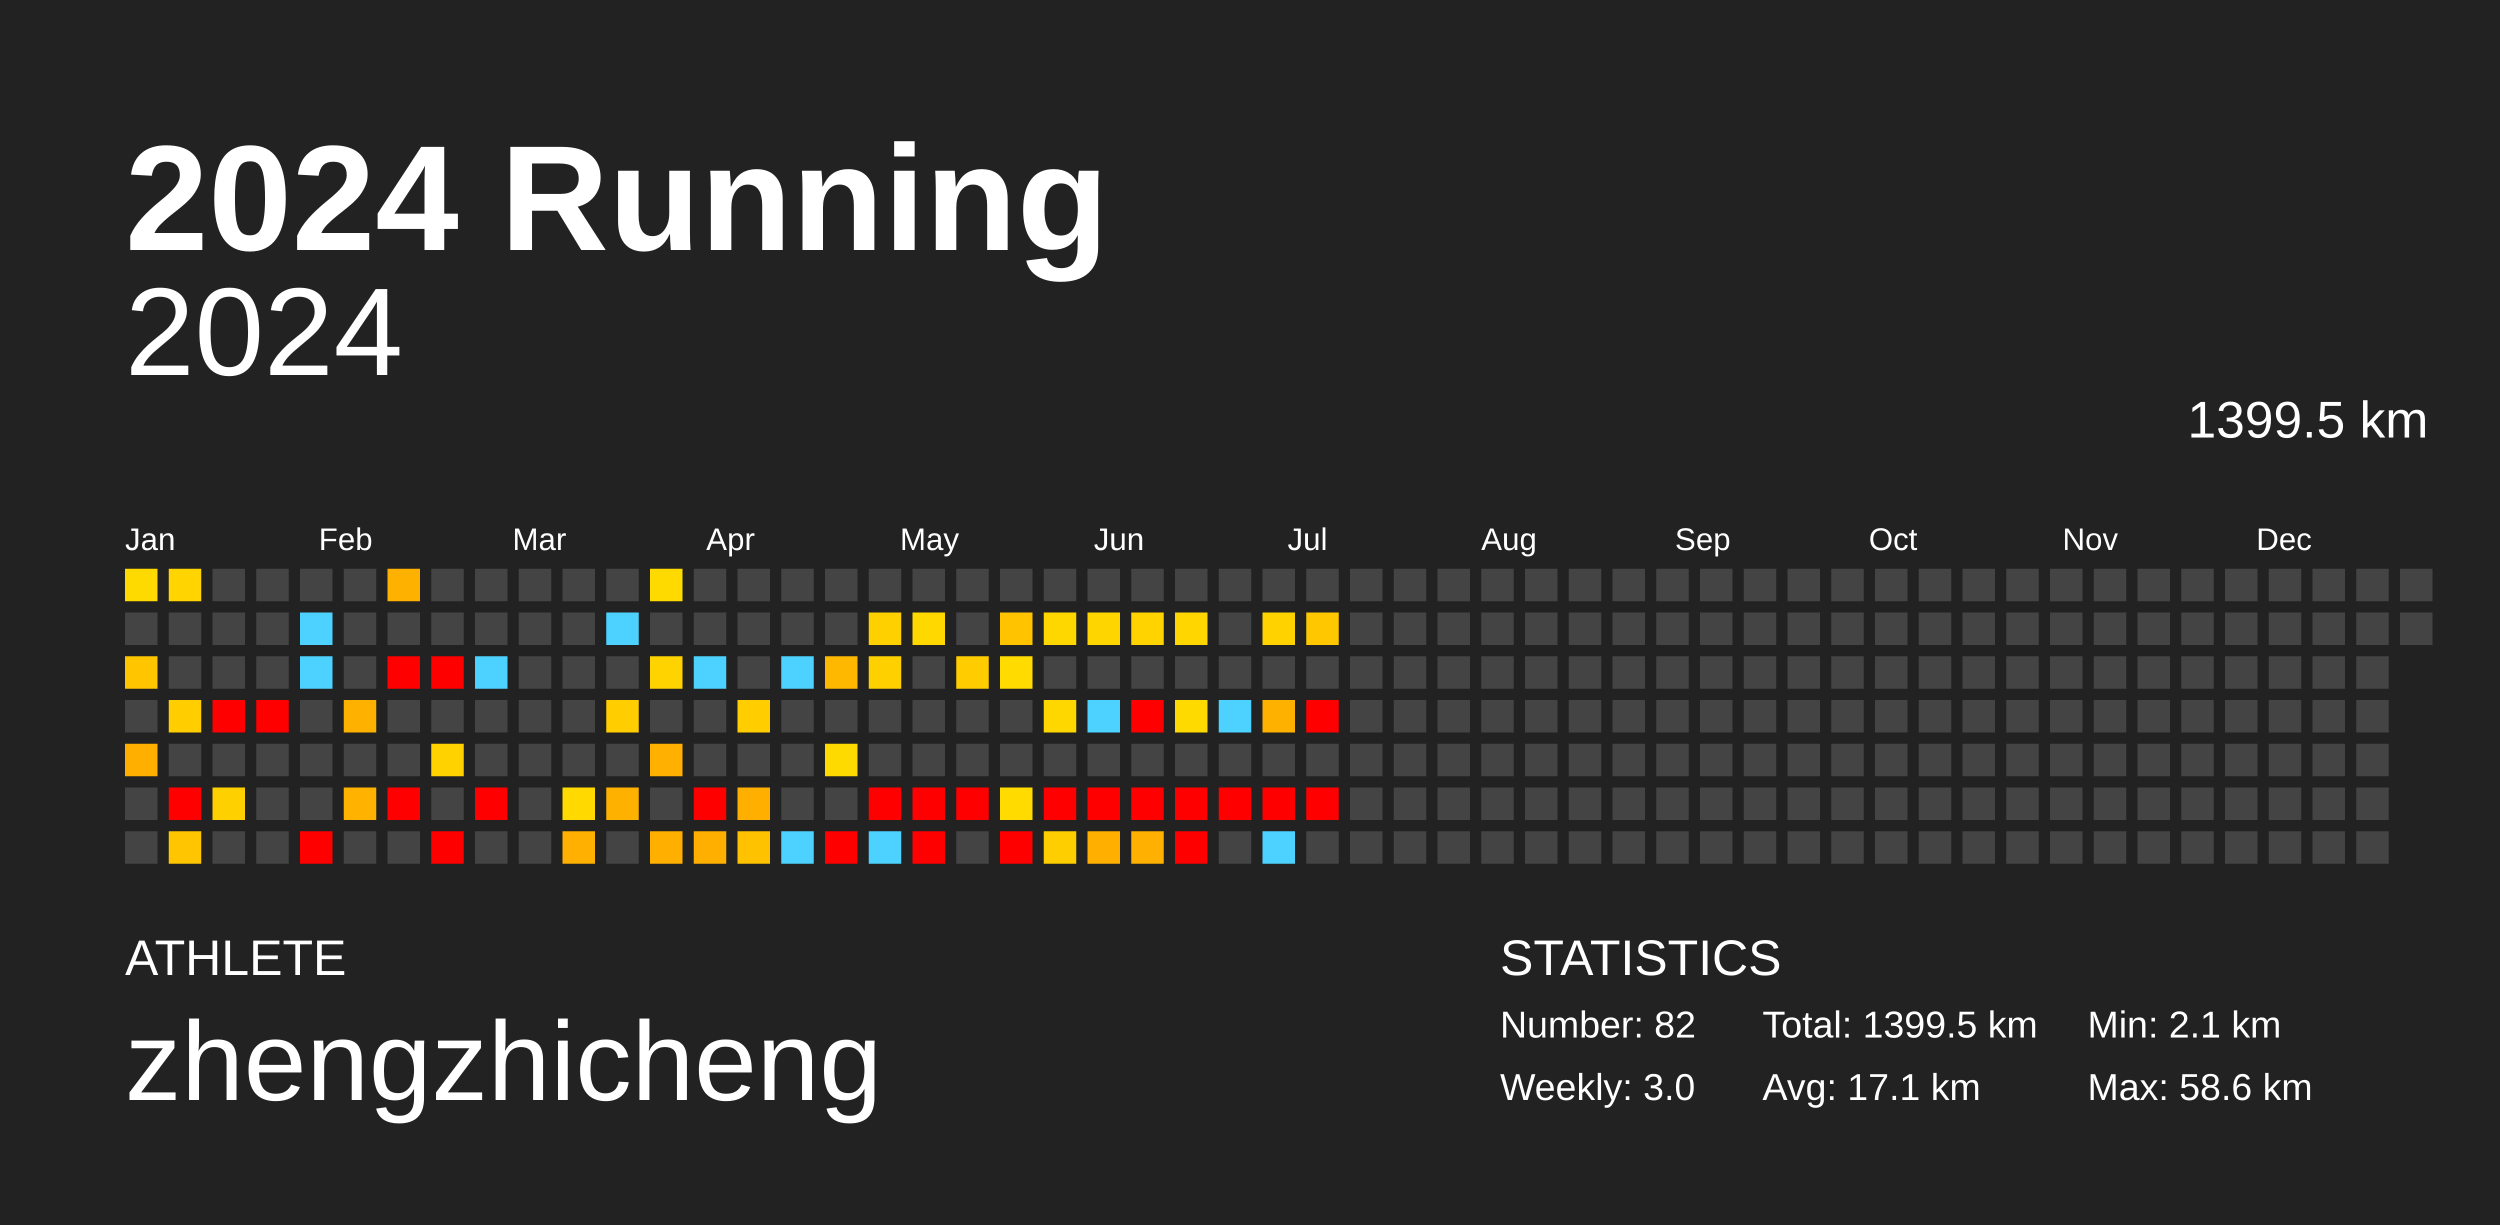
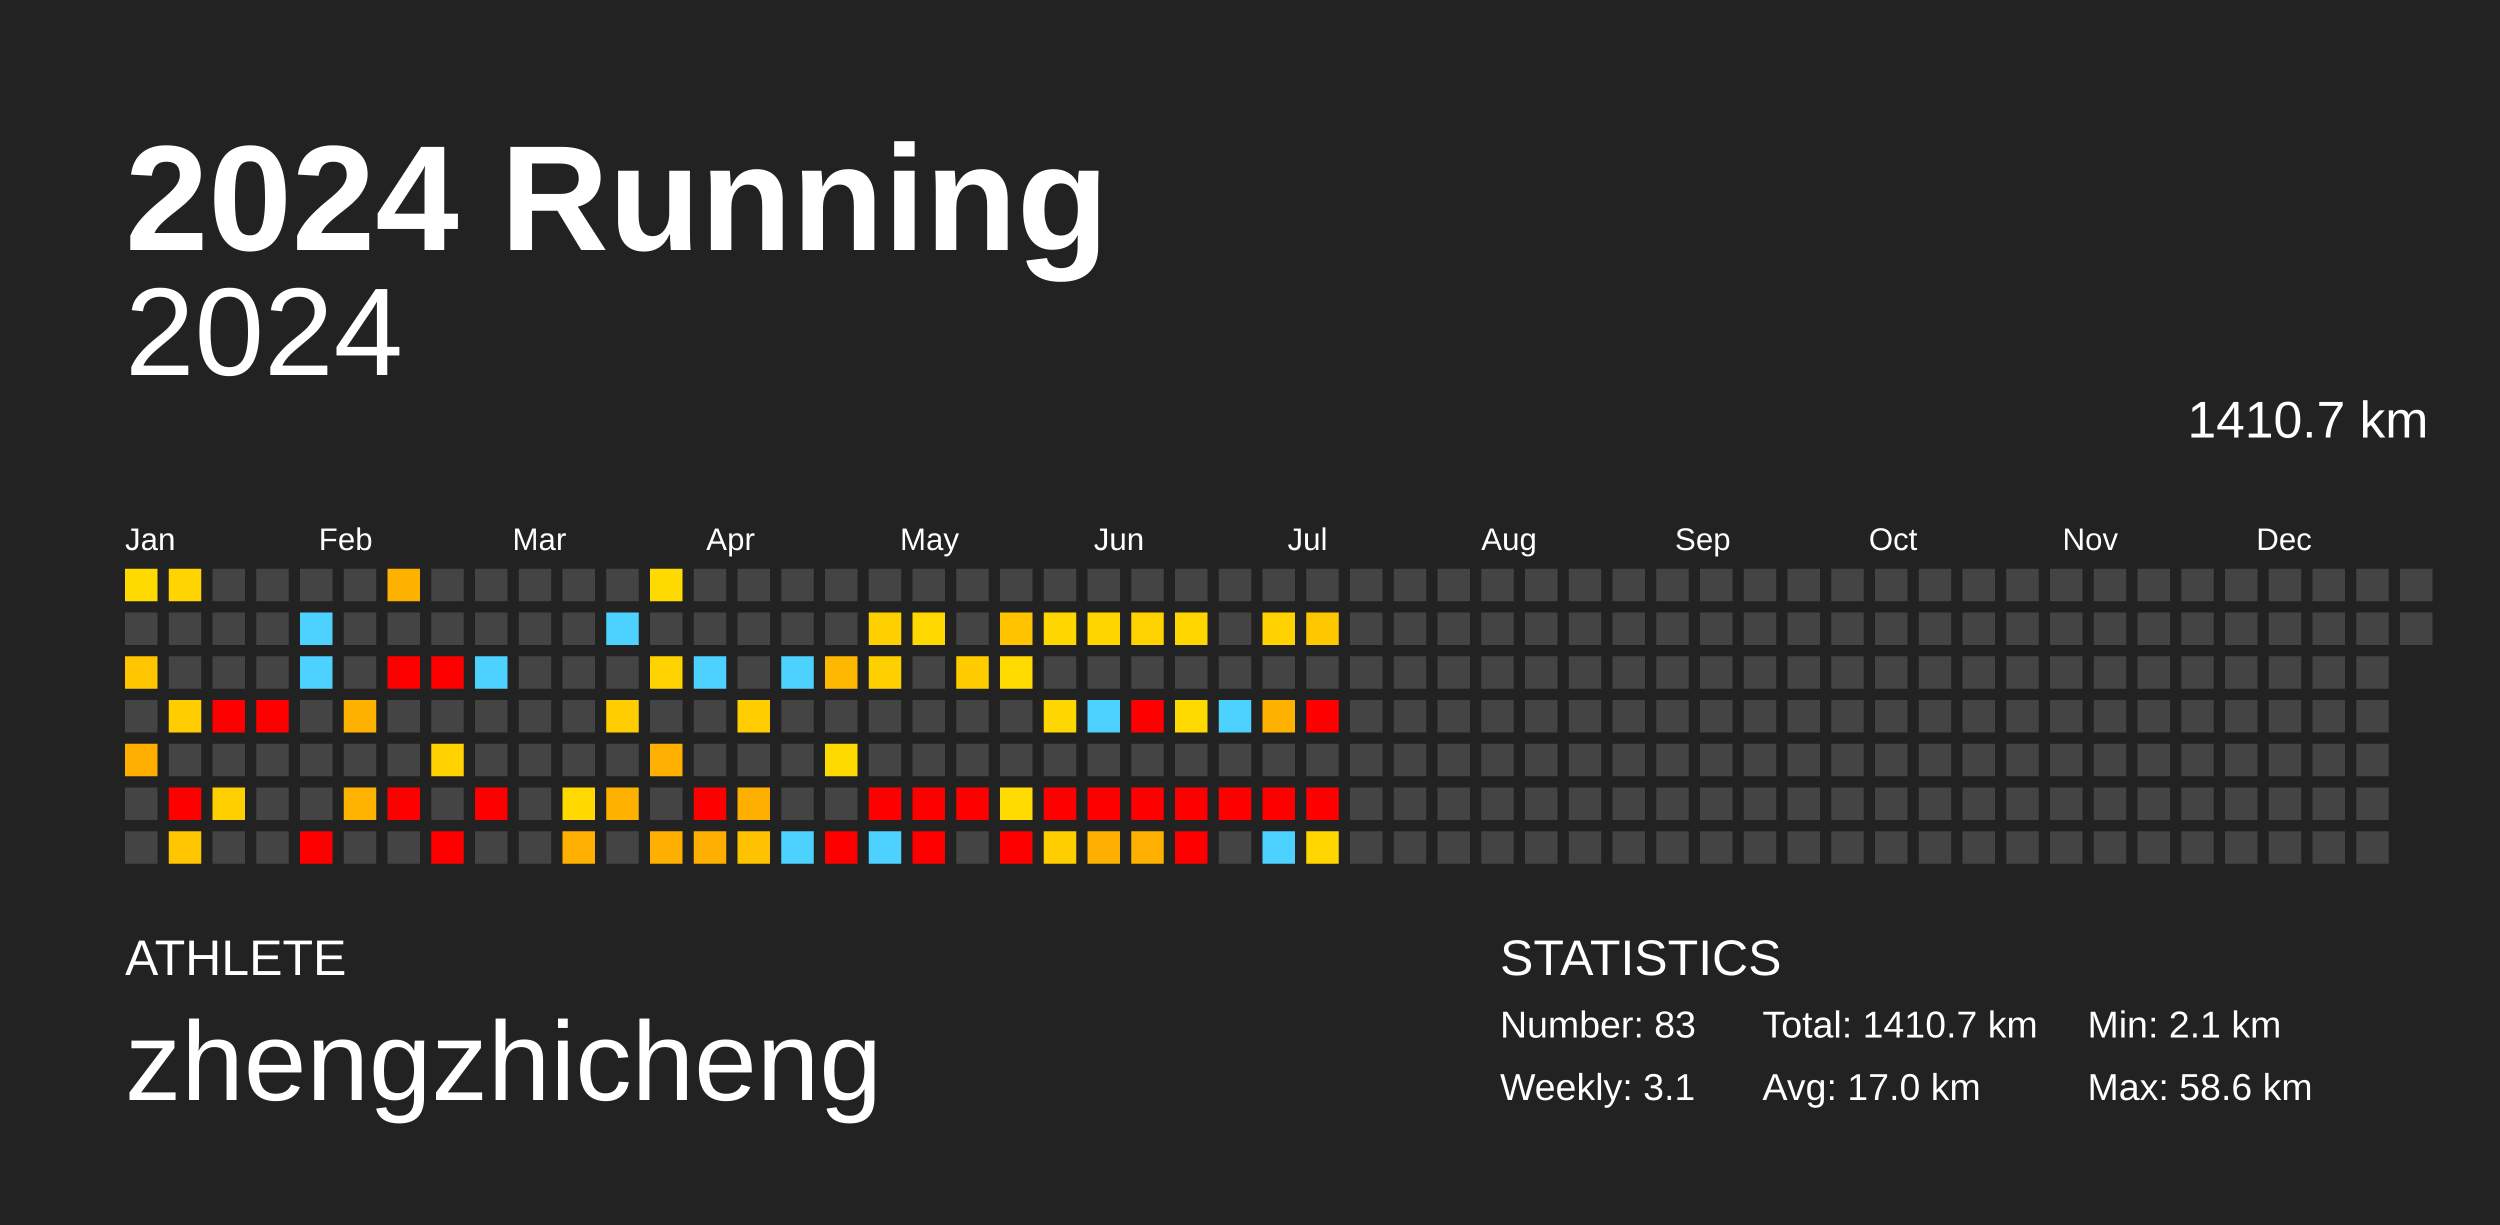
<svg xmlns="http://www.w3.org/2000/svg" baseProfile="full" height="98mm" version="1.1" viewBox="0,0,200,98" width="200mm">
  <defs />
  <rect fill="#222222" height="98" width="200" x="0" y="0" />
  <text fill="#FFFFFF" style="font-size:12px; font-family:Arial; font-weight:bold;" x="10" y="20">2024 Running</text>
  <text fill="#FFFFFF" style="font-size:4px; font-family:Arial" x="10" y="78">ATHLETE</text>
  <text fill="#FFFFFF" style="font-size:9px; font-family:Arial" x="10" y="88">zhengzhicheng</text>
  <text fill="#FFFFFF" style="font-size:4px; font-family:Arial" x="120" y="78">STATISTICS</text>
-   <text fill="#FFFFFF" style="font-size:3px; font-family:Arial" x="120" y="83">Number: 82</text>
-   <text fill="#FFFFFF" style="font-size:3px; font-family:Arial" x="120" y="88">Weekly: 3.0</text>
-   <text fill="#FFFFFF" style="font-size:3px; font-family:Arial" x="141" y="83">Total: 1399.5 km</text>
-   <text fill="#FFFFFF" style="font-size:3px; font-family:Arial" x="141" y="88">Avg: 17.1 km</text>
+   <text fill="#FFFFFF" style="font-size:3px; font-family:Arial" x="120" y="83">Number: 83</text>
+   <text fill="#FFFFFF" style="font-size:3px; font-family:Arial" x="120" y="88">Weekly: 3.1</text>
+   <text fill="#FFFFFF" style="font-size:3px; font-family:Arial" x="141" y="83">Total: 1410.7 km</text>
+   <text fill="#FFFFFF" style="font-size:3px; font-family:Arial" x="141" y="88">Avg: 17.0 km</text>
  <text fill="#FFFFFF" style="font-size:3px; font-family:Arial" x="167" y="83">Min: 2.1 km</text>
  <text fill="#FFFFFF" style="font-size:3px; font-family:Arial" x="167" y="88">Max: 58.6 km</text>
  <text alignment-baseline="hanging" fill="#FFFFFF" style="font-size:10.0px; font-family:Arial;" x="10" y="30">2024</text>
-   <text alignment-baseline="hanging" fill="#FFFFFF" style="font-size:4.125px; font-family:Arial;" x="175" y="35">1399.5 km</text>
+   <text alignment-baseline="hanging" fill="#FFFFFF" style="font-size:4.125px; font-family:Arial;" x="175" y="35">1410.7 km</text>
  <text fill="#FFFFFF" style="font-size:2.5px; font-family:Arial" x="10.0" y="44">Jan</text>
  <text fill="#FFFFFF" style="font-size:2.5px; font-family:Arial" x="25.5" y="44">Feb</text>
  <text fill="#FFFFFF" style="font-size:2.5px; font-family:Arial" x="41.0" y="44">Mar</text>
  <text fill="#FFFFFF" style="font-size:2.5px; font-family:Arial" x="56.5" y="44">Apr</text>
  <text fill="#FFFFFF" style="font-size:2.5px; font-family:Arial" x="72.0" y="44">May</text>
  <text fill="#FFFFFF" style="font-size:2.5px; font-family:Arial" x="87.5" y="44">Jun</text>
  <text fill="#FFFFFF" style="font-size:2.5px; font-family:Arial" x="103.0" y="44">Jul</text>
  <text fill="#FFFFFF" style="font-size:2.5px; font-family:Arial" x="118.5" y="44">Aug</text>
  <text fill="#FFFFFF" style="font-size:2.5px; font-family:Arial" x="134.0" y="44">Sep</text>
  <text fill="#FFFFFF" style="font-size:2.5px; font-family:Arial" x="149.5" y="44">Oct</text>
  <text fill="#FFFFFF" style="font-size:2.5px; font-family:Arial" x="165.0" y="44">Nov</text>
  <text fill="#FFFFFF" style="font-size:2.5px; font-family:Arial" x="180.5" y="44">Dec</text>
  <rect fill="#ffda00" height="2.6" width="2.6" x="10.0" y="45.5" />
  <rect fill="#444444" height="2.6" width="2.6" x="10.0" y="49.0" />
  <rect fill="#ffc600" height="2.6" width="2.6" x="10.0" y="52.5" />
  <rect fill="#444444" height="2.6" width="2.6" x="10.0" y="56.0" />
  <rect fill="#ffaf00" height="2.6" width="2.6" x="10.0" y="59.5" />
  <rect fill="#444444" height="2.6" width="2.6" x="10.0" y="63.0" />
  <rect fill="#444444" height="2.6" width="2.6" x="10.0" y="66.5" />
  <rect fill="#ffd400" height="2.6" width="2.6" x="13.5" y="45.5" />
  <rect fill="#444444" height="2.6" width="2.6" x="13.5" y="49.0" />
  <rect fill="#444444" height="2.6" width="2.6" x="13.5" y="52.5" />
  <rect fill="#ffcd00" height="2.6" width="2.6" x="13.5" y="56.0" />
  <rect fill="#444444" height="2.6" width="2.6" x="13.5" y="59.5" />
  <rect fill="red" height="2.6" width="2.6" x="13.5" y="63.0" />
  <rect fill="#ffc500" height="2.6" width="2.6" x="13.5" y="66.5" />
  <rect fill="#444444" height="2.6" width="2.6" x="17.0" y="45.5" />
  <rect fill="#444444" height="2.6" width="2.6" x="17.0" y="49.0" />
  <rect fill="#444444" height="2.6" width="2.6" x="17.0" y="52.5" />
  <rect fill="red" height="2.6" width="2.6" x="17.0" y="56.0" />
  <rect fill="#444444" height="2.6" width="2.6" x="17.0" y="59.5" />
  <rect fill="#ffd000" height="2.6" width="2.6" x="17.0" y="63.0" />
  <rect fill="#444444" height="2.6" width="2.6" x="17.0" y="66.5" />
  <rect fill="#444444" height="2.6" width="2.6" x="20.5" y="45.5" />
  <rect fill="#444444" height="2.6" width="2.6" x="20.5" y="49.0" />
  <rect fill="#444444" height="2.6" width="2.6" x="20.5" y="52.5" />
  <rect fill="red" height="2.6" width="2.6" x="20.5" y="56.0" />
  <rect fill="#444444" height="2.6" width="2.6" x="20.5" y="59.5" />
  <rect fill="#444444" height="2.6" width="2.6" x="20.5" y="63.0" />
  <rect fill="#444444" height="2.6" width="2.6" x="20.5" y="66.5" />
  <rect fill="#444444" height="2.6" width="2.6" x="24.0" y="45.5" />
  <rect fill="#4dd2ff" height="2.6" width="2.6" x="24.0" y="49.0" />
  <rect fill="#4dd2ff" height="2.6" width="2.6" x="24.0" y="52.5" />
  <rect fill="#444444" height="2.6" width="2.6" x="24.0" y="56.0" />
  <rect fill="#444444" height="2.6" width="2.6" x="24.0" y="59.5" />
  <rect fill="#444444" height="2.6" width="2.6" x="24.0" y="63.0" />
  <rect fill="red" height="2.6" width="2.6" x="24.0" y="66.5" />
  <rect fill="#444444" height="2.6" width="2.6" x="27.5" y="45.5" />
  <rect fill="#444444" height="2.6" width="2.6" x="27.5" y="49.0" />
  <rect fill="#444444" height="2.6" width="2.6" x="27.5" y="52.5" />
  <rect fill="#ffb100" height="2.6" width="2.6" x="27.5" y="56.0" />
  <rect fill="#444444" height="2.6" width="2.6" x="27.5" y="59.5" />
  <rect fill="#ffb300" height="2.6" width="2.6" x="27.5" y="63.0" />
  <rect fill="#444444" height="2.6" width="2.6" x="27.5" y="66.5" />
  <rect fill="#ffb100" height="2.6" width="2.6" x="31.0" y="45.5" />
  <rect fill="#444444" height="2.6" width="2.6" x="31.0" y="49.0" />
  <rect fill="red" height="2.6" width="2.6" x="31.0" y="52.5" />
  <rect fill="#444444" height="2.6" width="2.6" x="31.0" y="56.0" />
  <rect fill="#444444" height="2.6" width="2.6" x="31.0" y="59.5" />
  <rect fill="red" height="2.6" width="2.6" x="31.0" y="63.0" />
  <rect fill="#444444" height="2.6" width="2.6" x="31.0" y="66.5" />
  <rect fill="#444444" height="2.6" width="2.6" x="34.5" y="45.5" />
  <rect fill="#444444" height="2.6" width="2.6" x="34.5" y="49.0" />
  <rect fill="red" height="2.6" width="2.6" x="34.5" y="52.5" />
  <rect fill="#444444" height="2.6" width="2.6" x="34.5" y="56.0" />
  <rect fill="#ffd200" height="2.6" width="2.6" x="34.5" y="59.5" />
  <rect fill="#444444" height="2.6" width="2.6" x="34.5" y="63.0" />
  <rect fill="red" height="2.6" width="2.6" x="34.5" y="66.5" />
  <rect fill="#444444" height="2.6" width="2.6" x="38.0" y="45.5" />
  <rect fill="#444444" height="2.6" width="2.6" x="38.0" y="49.0" />
  <rect fill="#4dd2ff" height="2.6" width="2.6" x="38.0" y="52.5" />
  <rect fill="#444444" height="2.6" width="2.6" x="38.0" y="56.0" />
  <rect fill="#444444" height="2.6" width="2.6" x="38.0" y="59.5" />
  <rect fill="red" height="2.6" width="2.6" x="38.0" y="63.0" />
  <rect fill="#444444" height="2.6" width="2.6" x="38.0" y="66.5" />
  <rect fill="#444444" height="2.6" width="2.6" x="41.5" y="45.5" />
  <rect fill="#444444" height="2.6" width="2.6" x="41.5" y="49.0" />
  <rect fill="#444444" height="2.6" width="2.6" x="41.5" y="52.5" />
  <rect fill="#444444" height="2.6" width="2.6" x="41.5" y="56.0" />
  <rect fill="#444444" height="2.6" width="2.6" x="41.5" y="59.5" />
  <rect fill="#444444" height="2.6" width="2.6" x="41.5" y="63.0" />
  <rect fill="#444444" height="2.6" width="2.6" x="41.5" y="66.5" />
  <rect fill="#444444" height="2.6" width="2.6" x="45.0" y="45.5" />
  <rect fill="#444444" height="2.6" width="2.6" x="45.0" y="49.0" />
  <rect fill="#444444" height="2.6" width="2.6" x="45.0" y="52.5" />
  <rect fill="#444444" height="2.6" width="2.6" x="45.0" y="56.0" />
  <rect fill="#444444" height="2.6" width="2.6" x="45.0" y="59.5" />
  <rect fill="#ffd900" height="2.6" width="2.6" x="45.0" y="63.0" />
  <rect fill="#ffb000" height="2.6" width="2.6" x="45.0" y="66.5" />
  <rect fill="#444444" height="2.6" width="2.6" x="48.5" y="45.5" />
  <rect fill="#4dd2ff" height="2.6" width="2.6" x="48.5" y="49.0" />
  <rect fill="#444444" height="2.6" width="2.6" x="48.5" y="52.5" />
  <rect fill="#ffcd00" height="2.6" width="2.6" x="48.5" y="56.0" />
  <rect fill="#444444" height="2.6" width="2.6" x="48.5" y="59.5" />
  <rect fill="#ffb100" height="2.6" width="2.6" x="48.5" y="63.0" />
  <rect fill="#444444" height="2.6" width="2.6" x="48.5" y="66.5" />
  <rect fill="#ffda00" height="2.6" width="2.6" x="52.0" y="45.5" />
  <rect fill="#444444" height="2.6" width="2.6" x="52.0" y="49.0" />
  <rect fill="#ffd300" height="2.6" width="2.6" x="52.0" y="52.5" />
  <rect fill="#444444" height="2.6" width="2.6" x="52.0" y="56.0" />
  <rect fill="#ffb000" height="2.6" width="2.6" x="52.0" y="59.5" />
  <rect fill="#444444" height="2.6" width="2.6" x="52.0" y="63.0" />
  <rect fill="#ffaf00" height="2.6" width="2.6" x="52.0" y="66.5" />
  <rect fill="#444444" height="2.6" width="2.6" x="55.5" y="45.5" />
  <rect fill="#444444" height="2.6" width="2.6" x="55.5" y="49.0" />
  <rect fill="#4dd2ff" height="2.6" width="2.6" x="55.5" y="52.5" />
  <rect fill="#444444" height="2.6" width="2.6" x="55.5" y="56.0" />
  <rect fill="#444444" height="2.6" width="2.6" x="55.5" y="59.5" />
  <rect fill="red" height="2.6" width="2.6" x="55.5" y="63.0" />
  <rect fill="#ffaf00" height="2.6" width="2.6" x="55.5" y="66.5" />
  <rect fill="#444444" height="2.6" width="2.6" x="59.0" y="45.5" />
  <rect fill="#444444" height="2.6" width="2.6" x="59.0" y="49.0" />
  <rect fill="#444444" height="2.6" width="2.6" x="59.0" y="52.5" />
  <rect fill="#ffcd00" height="2.6" width="2.6" x="59.0" y="56.0" />
  <rect fill="#444444" height="2.6" width="2.6" x="59.0" y="59.5" />
  <rect fill="#ffaf00" height="2.6" width="2.6" x="59.0" y="63.0" />
  <rect fill="#ffc200" height="2.6" width="2.6" x="59.0" y="66.5" />
  <rect fill="#444444" height="2.6" width="2.6" x="62.5" y="45.5" />
  <rect fill="#444444" height="2.6" width="2.6" x="62.5" y="49.0" />
  <rect fill="#4dd2ff" height="2.6" width="2.6" x="62.5" y="52.5" />
  <rect fill="#444444" height="2.6" width="2.6" x="62.5" y="56.0" />
  <rect fill="#444444" height="2.6" width="2.6" x="62.5" y="59.5" />
  <rect fill="#444444" height="2.6" width="2.6" x="62.5" y="63.0" />
  <rect fill="#4dd2ff" height="2.6" width="2.6" x="62.5" y="66.5" />
  <rect fill="#444444" height="2.6" width="2.6" x="66.0" y="45.5" />
  <rect fill="#444444" height="2.6" width="2.6" x="66.0" y="49.0" />
  <rect fill="#ffb800" height="2.6" width="2.6" x="66.0" y="52.5" />
  <rect fill="#444444" height="2.6" width="2.6" x="66.0" y="56.0" />
  <rect fill="#ffda00" height="2.6" width="2.6" x="66.0" y="59.5" />
  <rect fill="#444444" height="2.6" width="2.6" x="66.0" y="63.0" />
  <rect fill="red" height="2.6" width="2.6" x="66.0" y="66.5" />
  <rect fill="#444444" height="2.6" width="2.6" x="69.5" y="45.5" />
  <rect fill="#ffd000" height="2.6" width="2.6" x="69.5" y="49.0" />
  <rect fill="#ffd000" height="2.6" width="2.6" x="69.5" y="52.5" />
  <rect fill="#444444" height="2.6" width="2.6" x="69.5" y="56.0" />
  <rect fill="#444444" height="2.6" width="2.6" x="69.5" y="59.5" />
  <rect fill="red" height="2.6" width="2.6" x="69.5" y="63.0" />
  <rect fill="#4dd2ff" height="2.6" width="2.6" x="69.5" y="66.5" />
  <rect fill="#444444" height="2.6" width="2.6" x="73.0" y="45.5" />
  <rect fill="#ffd800" height="2.6" width="2.6" x="73.0" y="49.0" />
  <rect fill="#444444" height="2.6" width="2.6" x="73.0" y="52.5" />
  <rect fill="#444444" height="2.6" width="2.6" x="73.0" y="56.0" />
  <rect fill="#444444" height="2.6" width="2.6" x="73.0" y="59.5" />
  <rect fill="red" height="2.6" width="2.6" x="73.0" y="63.0" />
  <rect fill="red" height="2.6" width="2.6" x="73.0" y="66.5" />
  <rect fill="#444444" height="2.6" width="2.6" x="76.5" y="45.5" />
  <rect fill="#444444" height="2.6" width="2.6" x="76.5" y="49.0" />
  <rect fill="#ffcc00" height="2.6" width="2.6" x="76.5" y="52.5" />
  <rect fill="#444444" height="2.6" width="2.6" x="76.5" y="56.0" />
  <rect fill="#444444" height="2.6" width="2.6" x="76.5" y="59.5" />
  <rect fill="red" height="2.6" width="2.6" x="76.5" y="63.0" />
  <rect fill="#444444" height="2.6" width="2.6" x="76.5" y="66.5" />
  <rect fill="#444444" height="2.6" width="2.6" x="80.0" y="45.5" />
  <rect fill="#ffc300" height="2.6" width="2.6" x="80.0" y="49.0" />
  <rect fill="#ffdb00" height="2.6" width="2.6" x="80.0" y="52.5" />
  <rect fill="#444444" height="2.6" width="2.6" x="80.0" y="56.0" />
  <rect fill="#444444" height="2.6" width="2.6" x="80.0" y="59.5" />
  <rect fill="#ffdb00" height="2.6" width="2.6" x="80.0" y="63.0" />
  <rect fill="red" height="2.6" width="2.6" x="80.0" y="66.5" />
  <rect fill="#444444" height="2.6" width="2.6" x="83.5" y="45.5" />
  <rect fill="#ffd700" height="2.6" width="2.6" x="83.5" y="49.0" />
  <rect fill="#444444" height="2.6" width="2.6" x="83.5" y="52.5" />
  <rect fill="#ffd700" height="2.6" width="2.6" x="83.5" y="56.0" />
  <rect fill="#444444" height="2.6" width="2.6" x="83.5" y="59.5" />
  <rect fill="red" height="2.6" width="2.6" x="83.5" y="63.0" />
  <rect fill="#ffce00" height="2.6" width="2.6" x="83.5" y="66.5" />
  <rect fill="#444444" height="2.6" width="2.6" x="87.0" y="45.5" />
  <rect fill="#ffd500" height="2.6" width="2.6" x="87.0" y="49.0" />
  <rect fill="#444444" height="2.6" width="2.6" x="87.0" y="52.5" />
  <rect fill="#4dd2ff" height="2.6" width="2.6" x="87.0" y="56.0" />
  <rect fill="#444444" height="2.6" width="2.6" x="87.0" y="59.5" />
  <rect fill="red" height="2.6" width="2.6" x="87.0" y="63.0" />
  <rect fill="#ffaf00" height="2.6" width="2.6" x="87.0" y="66.5" />
  <rect fill="#444444" height="2.6" width="2.6" x="90.5" y="45.5" />
  <rect fill="#ffd300" height="2.6" width="2.6" x="90.5" y="49.0" />
  <rect fill="#444444" height="2.6" width="2.6" x="90.5" y="52.5" />
  <rect fill="red" height="2.6" width="2.6" x="90.5" y="56.0" />
  <rect fill="#444444" height="2.6" width="2.6" x="90.5" y="59.5" />
  <rect fill="red" height="2.6" width="2.6" x="90.5" y="63.0" />
  <rect fill="#ffb000" height="2.6" width="2.6" x="90.5" y="66.5" />
  <rect fill="#444444" height="2.6" width="2.6" x="94.0" y="45.5" />
  <rect fill="#ffd600" height="2.6" width="2.6" x="94.0" y="49.0" />
  <rect fill="#444444" height="2.6" width="2.6" x="94.0" y="52.5" />
  <rect fill="#ffda00" height="2.6" width="2.6" x="94.0" y="56.0" />
  <rect fill="#444444" height="2.6" width="2.6" x="94.0" y="59.5" />
  <rect fill="red" height="2.6" width="2.6" x="94.0" y="63.0" />
  <rect fill="red" height="2.6" width="2.6" x="94.0" y="66.5" />
  <rect fill="#444444" height="2.6" width="2.6" x="97.5" y="45.5" />
  <rect fill="#444444" height="2.6" width="2.6" x="97.5" y="49.0" />
  <rect fill="#444444" height="2.6" width="2.6" x="97.5" y="52.5" />
  <rect fill="#4dd2ff" height="2.6" width="2.6" x="97.5" y="56.0" />
  <rect fill="#444444" height="2.6" width="2.6" x="97.5" y="59.5" />
  <rect fill="red" height="2.6" width="2.6" x="97.5" y="63.0" />
  <rect fill="#444444" height="2.6" width="2.6" x="97.5" y="66.5" />
  <rect fill="#444444" height="2.6" width="2.6" x="101.0" y="45.5" />
  <rect fill="#ffd200" height="2.6" width="2.6" x="101.0" y="49.0" />
  <rect fill="#444444" height="2.6" width="2.6" x="101.0" y="52.5" />
  <rect fill="#ffb100" height="2.6" width="2.6" x="101.0" y="56.0" />
  <rect fill="#444444" height="2.6" width="2.6" x="101.0" y="59.5" />
  <rect fill="red" height="2.6" width="2.6" x="101.0" y="63.0" />
  <rect fill="#4dd2ff" height="2.6" width="2.6" x="101.0" y="66.5" />
  <rect fill="#444444" height="2.6" width="2.6" x="104.5" y="45.5" />
  <rect fill="#ffc700" height="2.6" width="2.6" x="104.5" y="49.0" />
  <rect fill="#444444" height="2.6" width="2.6" x="104.5" y="52.5" />
  <rect fill="red" height="2.6" width="2.6" x="104.5" y="56.0" />
  <rect fill="#444444" height="2.6" width="2.6" x="104.5" y="59.5" />
  <rect fill="red" height="2.6" width="2.6" x="104.5" y="63.0" />
-   <rect fill="#444444" height="2.6" width="2.6" x="104.5" y="66.5" />
+   <rect fill="#ffd600" height="2.6" width="2.6" x="104.5" y="66.5" />
  <rect fill="#444444" height="2.6" width="2.6" x="108.0" y="45.5" />
  <rect fill="#444444" height="2.6" width="2.6" x="108.0" y="49.0" />
  <rect fill="#444444" height="2.6" width="2.6" x="108.0" y="52.5" />
  <rect fill="#444444" height="2.6" width="2.6" x="108.0" y="56.0" />
  <rect fill="#444444" height="2.6" width="2.6" x="108.0" y="59.5" />
  <rect fill="#444444" height="2.6" width="2.6" x="108.0" y="63.0" />
  <rect fill="#444444" height="2.6" width="2.6" x="108.0" y="66.5" />
  <rect fill="#444444" height="2.6" width="2.6" x="111.5" y="45.5" />
  <rect fill="#444444" height="2.6" width="2.6" x="111.5" y="49.0" />
  <rect fill="#444444" height="2.6" width="2.6" x="111.5" y="52.5" />
  <rect fill="#444444" height="2.6" width="2.6" x="111.5" y="56.0" />
  <rect fill="#444444" height="2.6" width="2.6" x="111.5" y="59.5" />
  <rect fill="#444444" height="2.6" width="2.6" x="111.5" y="63.0" />
  <rect fill="#444444" height="2.6" width="2.6" x="111.5" y="66.5" />
  <rect fill="#444444" height="2.6" width="2.6" x="115.0" y="45.5" />
  <rect fill="#444444" height="2.6" width="2.6" x="115.0" y="49.0" />
  <rect fill="#444444" height="2.6" width="2.6" x="115.0" y="52.5" />
  <rect fill="#444444" height="2.6" width="2.6" x="115.0" y="56.0" />
  <rect fill="#444444" height="2.6" width="2.6" x="115.0" y="59.5" />
  <rect fill="#444444" height="2.6" width="2.6" x="115.0" y="63.0" />
  <rect fill="#444444" height="2.6" width="2.6" x="115.0" y="66.5" />
  <rect fill="#444444" height="2.6" width="2.6" x="118.5" y="45.5" />
  <rect fill="#444444" height="2.6" width="2.6" x="118.5" y="49.0" />
  <rect fill="#444444" height="2.6" width="2.6" x="118.5" y="52.5" />
  <rect fill="#444444" height="2.6" width="2.6" x="118.5" y="56.0" />
  <rect fill="#444444" height="2.6" width="2.6" x="118.5" y="59.5" />
  <rect fill="#444444" height="2.6" width="2.6" x="118.5" y="63.0" />
  <rect fill="#444444" height="2.6" width="2.6" x="118.5" y="66.5" />
  <rect fill="#444444" height="2.6" width="2.6" x="122.0" y="45.5" />
  <rect fill="#444444" height="2.6" width="2.6" x="122.0" y="49.0" />
  <rect fill="#444444" height="2.6" width="2.6" x="122.0" y="52.5" />
  <rect fill="#444444" height="2.6" width="2.6" x="122.0" y="56.0" />
  <rect fill="#444444" height="2.6" width="2.6" x="122.0" y="59.5" />
  <rect fill="#444444" height="2.6" width="2.6" x="122.0" y="63.0" />
  <rect fill="#444444" height="2.6" width="2.6" x="122.0" y="66.5" />
  <rect fill="#444444" height="2.6" width="2.6" x="125.5" y="45.5" />
  <rect fill="#444444" height="2.6" width="2.6" x="125.5" y="49.0" />
  <rect fill="#444444" height="2.6" width="2.6" x="125.5" y="52.5" />
  <rect fill="#444444" height="2.6" width="2.6" x="125.5" y="56.0" />
  <rect fill="#444444" height="2.6" width="2.6" x="125.5" y="59.5" />
  <rect fill="#444444" height="2.6" width="2.6" x="125.5" y="63.0" />
  <rect fill="#444444" height="2.6" width="2.6" x="125.5" y="66.5" />
  <rect fill="#444444" height="2.6" width="2.6" x="129.0" y="45.5" />
  <rect fill="#444444" height="2.6" width="2.6" x="129.0" y="49.0" />
  <rect fill="#444444" height="2.6" width="2.6" x="129.0" y="52.5" />
  <rect fill="#444444" height="2.6" width="2.6" x="129.0" y="56.0" />
  <rect fill="#444444" height="2.6" width="2.6" x="129.0" y="59.5" />
  <rect fill="#444444" height="2.6" width="2.6" x="129.0" y="63.0" />
  <rect fill="#444444" height="2.6" width="2.6" x="129.0" y="66.5" />
  <rect fill="#444444" height="2.6" width="2.6" x="132.5" y="45.5" />
  <rect fill="#444444" height="2.6" width="2.6" x="132.5" y="49.0" />
  <rect fill="#444444" height="2.6" width="2.6" x="132.5" y="52.5" />
  <rect fill="#444444" height="2.6" width="2.6" x="132.5" y="56.0" />
  <rect fill="#444444" height="2.6" width="2.6" x="132.5" y="59.5" />
  <rect fill="#444444" height="2.6" width="2.6" x="132.5" y="63.0" />
  <rect fill="#444444" height="2.6" width="2.6" x="132.5" y="66.5" />
  <rect fill="#444444" height="2.6" width="2.6" x="136.0" y="45.5" />
  <rect fill="#444444" height="2.6" width="2.6" x="136.0" y="49.0" />
  <rect fill="#444444" height="2.6" width="2.6" x="136.0" y="52.5" />
  <rect fill="#444444" height="2.6" width="2.6" x="136.0" y="56.0" />
  <rect fill="#444444" height="2.6" width="2.6" x="136.0" y="59.5" />
  <rect fill="#444444" height="2.6" width="2.6" x="136.0" y="63.0" />
  <rect fill="#444444" height="2.6" width="2.6" x="136.0" y="66.5" />
  <rect fill="#444444" height="2.6" width="2.6" x="139.5" y="45.5" />
  <rect fill="#444444" height="2.6" width="2.6" x="139.5" y="49.0" />
  <rect fill="#444444" height="2.6" width="2.6" x="139.5" y="52.5" />
  <rect fill="#444444" height="2.6" width="2.6" x="139.5" y="56.0" />
  <rect fill="#444444" height="2.6" width="2.6" x="139.5" y="59.5" />
  <rect fill="#444444" height="2.6" width="2.6" x="139.5" y="63.0" />
  <rect fill="#444444" height="2.6" width="2.6" x="139.5" y="66.5" />
  <rect fill="#444444" height="2.6" width="2.6" x="143.0" y="45.5" />
  <rect fill="#444444" height="2.6" width="2.6" x="143.0" y="49.0" />
  <rect fill="#444444" height="2.6" width="2.6" x="143.0" y="52.5" />
  <rect fill="#444444" height="2.6" width="2.6" x="143.0" y="56.0" />
  <rect fill="#444444" height="2.6" width="2.6" x="143.0" y="59.5" />
  <rect fill="#444444" height="2.6" width="2.6" x="143.0" y="63.0" />
  <rect fill="#444444" height="2.6" width="2.6" x="143.0" y="66.5" />
  <rect fill="#444444" height="2.6" width="2.6" x="146.5" y="45.5" />
  <rect fill="#444444" height="2.6" width="2.6" x="146.5" y="49.0" />
  <rect fill="#444444" height="2.6" width="2.6" x="146.5" y="52.5" />
  <rect fill="#444444" height="2.6" width="2.6" x="146.5" y="56.0" />
  <rect fill="#444444" height="2.6" width="2.6" x="146.5" y="59.5" />
  <rect fill="#444444" height="2.6" width="2.6" x="146.5" y="63.0" />
  <rect fill="#444444" height="2.6" width="2.6" x="146.5" y="66.5" />
  <rect fill="#444444" height="2.6" width="2.6" x="150.0" y="45.5" />
  <rect fill="#444444" height="2.6" width="2.6" x="150.0" y="49.0" />
  <rect fill="#444444" height="2.6" width="2.6" x="150.0" y="52.5" />
  <rect fill="#444444" height="2.6" width="2.6" x="150.0" y="56.0" />
  <rect fill="#444444" height="2.6" width="2.6" x="150.0" y="59.5" />
  <rect fill="#444444" height="2.6" width="2.6" x="150.0" y="63.0" />
  <rect fill="#444444" height="2.6" width="2.6" x="150.0" y="66.5" />
  <rect fill="#444444" height="2.6" width="2.6" x="153.5" y="45.5" />
  <rect fill="#444444" height="2.6" width="2.6" x="153.5" y="49.0" />
  <rect fill="#444444" height="2.6" width="2.6" x="153.5" y="52.5" />
  <rect fill="#444444" height="2.6" width="2.6" x="153.5" y="56.0" />
  <rect fill="#444444" height="2.6" width="2.6" x="153.5" y="59.5" />
  <rect fill="#444444" height="2.6" width="2.6" x="153.5" y="63.0" />
  <rect fill="#444444" height="2.6" width="2.6" x="153.5" y="66.5" />
  <rect fill="#444444" height="2.6" width="2.6" x="157.0" y="45.5" />
  <rect fill="#444444" height="2.6" width="2.6" x="157.0" y="49.0" />
  <rect fill="#444444" height="2.6" width="2.6" x="157.0" y="52.5" />
  <rect fill="#444444" height="2.6" width="2.6" x="157.0" y="56.0" />
  <rect fill="#444444" height="2.6" width="2.6" x="157.0" y="59.5" />
  <rect fill="#444444" height="2.6" width="2.6" x="157.0" y="63.0" />
  <rect fill="#444444" height="2.6" width="2.6" x="157.0" y="66.5" />
  <rect fill="#444444" height="2.6" width="2.6" x="160.5" y="45.5" />
  <rect fill="#444444" height="2.6" width="2.6" x="160.5" y="49.0" />
  <rect fill="#444444" height="2.6" width="2.6" x="160.5" y="52.5" />
  <rect fill="#444444" height="2.6" width="2.6" x="160.5" y="56.0" />
  <rect fill="#444444" height="2.6" width="2.6" x="160.5" y="59.5" />
  <rect fill="#444444" height="2.6" width="2.6" x="160.5" y="63.0" />
  <rect fill="#444444" height="2.6" width="2.6" x="160.5" y="66.5" />
  <rect fill="#444444" height="2.6" width="2.6" x="164.0" y="45.5" />
  <rect fill="#444444" height="2.6" width="2.6" x="164.0" y="49.0" />
  <rect fill="#444444" height="2.6" width="2.6" x="164.0" y="52.5" />
  <rect fill="#444444" height="2.6" width="2.6" x="164.0" y="56.0" />
  <rect fill="#444444" height="2.6" width="2.6" x="164.0" y="59.5" />
  <rect fill="#444444" height="2.6" width="2.6" x="164.0" y="63.0" />
  <rect fill="#444444" height="2.6" width="2.6" x="164.0" y="66.5" />
  <rect fill="#444444" height="2.6" width="2.6" x="167.5" y="45.5" />
  <rect fill="#444444" height="2.6" width="2.6" x="167.5" y="49.0" />
  <rect fill="#444444" height="2.6" width="2.6" x="167.5" y="52.5" />
  <rect fill="#444444" height="2.6" width="2.6" x="167.5" y="56.0" />
  <rect fill="#444444" height="2.6" width="2.6" x="167.5" y="59.5" />
  <rect fill="#444444" height="2.6" width="2.6" x="167.5" y="63.0" />
  <rect fill="#444444" height="2.6" width="2.6" x="167.5" y="66.5" />
  <rect fill="#444444" height="2.6" width="2.6" x="171.0" y="45.5" />
  <rect fill="#444444" height="2.6" width="2.6" x="171.0" y="49.0" />
  <rect fill="#444444" height="2.6" width="2.6" x="171.0" y="52.5" />
  <rect fill="#444444" height="2.6" width="2.6" x="171.0" y="56.0" />
  <rect fill="#444444" height="2.6" width="2.6" x="171.0" y="59.5" />
  <rect fill="#444444" height="2.6" width="2.6" x="171.0" y="63.0" />
  <rect fill="#444444" height="2.6" width="2.6" x="171.0" y="66.5" />
  <rect fill="#444444" height="2.6" width="2.6" x="174.5" y="45.5" />
  <rect fill="#444444" height="2.6" width="2.6" x="174.5" y="49.0" />
  <rect fill="#444444" height="2.6" width="2.6" x="174.5" y="52.5" />
  <rect fill="#444444" height="2.6" width="2.6" x="174.5" y="56.0" />
  <rect fill="#444444" height="2.6" width="2.6" x="174.5" y="59.5" />
  <rect fill="#444444" height="2.6" width="2.6" x="174.5" y="63.0" />
  <rect fill="#444444" height="2.6" width="2.6" x="174.5" y="66.5" />
  <rect fill="#444444" height="2.6" width="2.6" x="178.0" y="45.5" />
  <rect fill="#444444" height="2.6" width="2.6" x="178.0" y="49.0" />
  <rect fill="#444444" height="2.6" width="2.6" x="178.0" y="52.5" />
  <rect fill="#444444" height="2.6" width="2.6" x="178.0" y="56.0" />
  <rect fill="#444444" height="2.6" width="2.6" x="178.0" y="59.5" />
  <rect fill="#444444" height="2.6" width="2.6" x="178.0" y="63.0" />
  <rect fill="#444444" height="2.6" width="2.6" x="178.0" y="66.5" />
  <rect fill="#444444" height="2.6" width="2.6" x="181.5" y="45.5" />
  <rect fill="#444444" height="2.6" width="2.6" x="181.5" y="49.0" />
  <rect fill="#444444" height="2.6" width="2.6" x="181.5" y="52.5" />
  <rect fill="#444444" height="2.6" width="2.6" x="181.5" y="56.0" />
  <rect fill="#444444" height="2.6" width="2.6" x="181.5" y="59.5" />
  <rect fill="#444444" height="2.6" width="2.6" x="181.5" y="63.0" />
  <rect fill="#444444" height="2.6" width="2.6" x="181.5" y="66.5" />
  <rect fill="#444444" height="2.6" width="2.6" x="185.0" y="45.5" />
  <rect fill="#444444" height="2.6" width="2.6" x="185.0" y="49.0" />
  <rect fill="#444444" height="2.6" width="2.6" x="185.0" y="52.5" />
  <rect fill="#444444" height="2.6" width="2.6" x="185.0" y="56.0" />
  <rect fill="#444444" height="2.6" width="2.6" x="185.0" y="59.5" />
  <rect fill="#444444" height="2.6" width="2.6" x="185.0" y="63.0" />
  <rect fill="#444444" height="2.6" width="2.6" x="185.0" y="66.5" />
  <rect fill="#444444" height="2.6" width="2.6" x="188.5" y="45.5" />
  <rect fill="#444444" height="2.6" width="2.6" x="188.5" y="49.0" />
  <rect fill="#444444" height="2.6" width="2.6" x="188.5" y="52.5" />
  <rect fill="#444444" height="2.6" width="2.6" x="188.5" y="56.0" />
  <rect fill="#444444" height="2.6" width="2.6" x="188.5" y="59.5" />
  <rect fill="#444444" height="2.6" width="2.6" x="188.5" y="63.0" />
  <rect fill="#444444" height="2.6" width="2.6" x="188.5" y="66.5" />
  <rect fill="#444444" height="2.6" width="2.6" x="192.0" y="45.5" />
  <rect fill="#444444" height="2.6" width="2.6" x="192.0" y="49.0" />
</svg>
